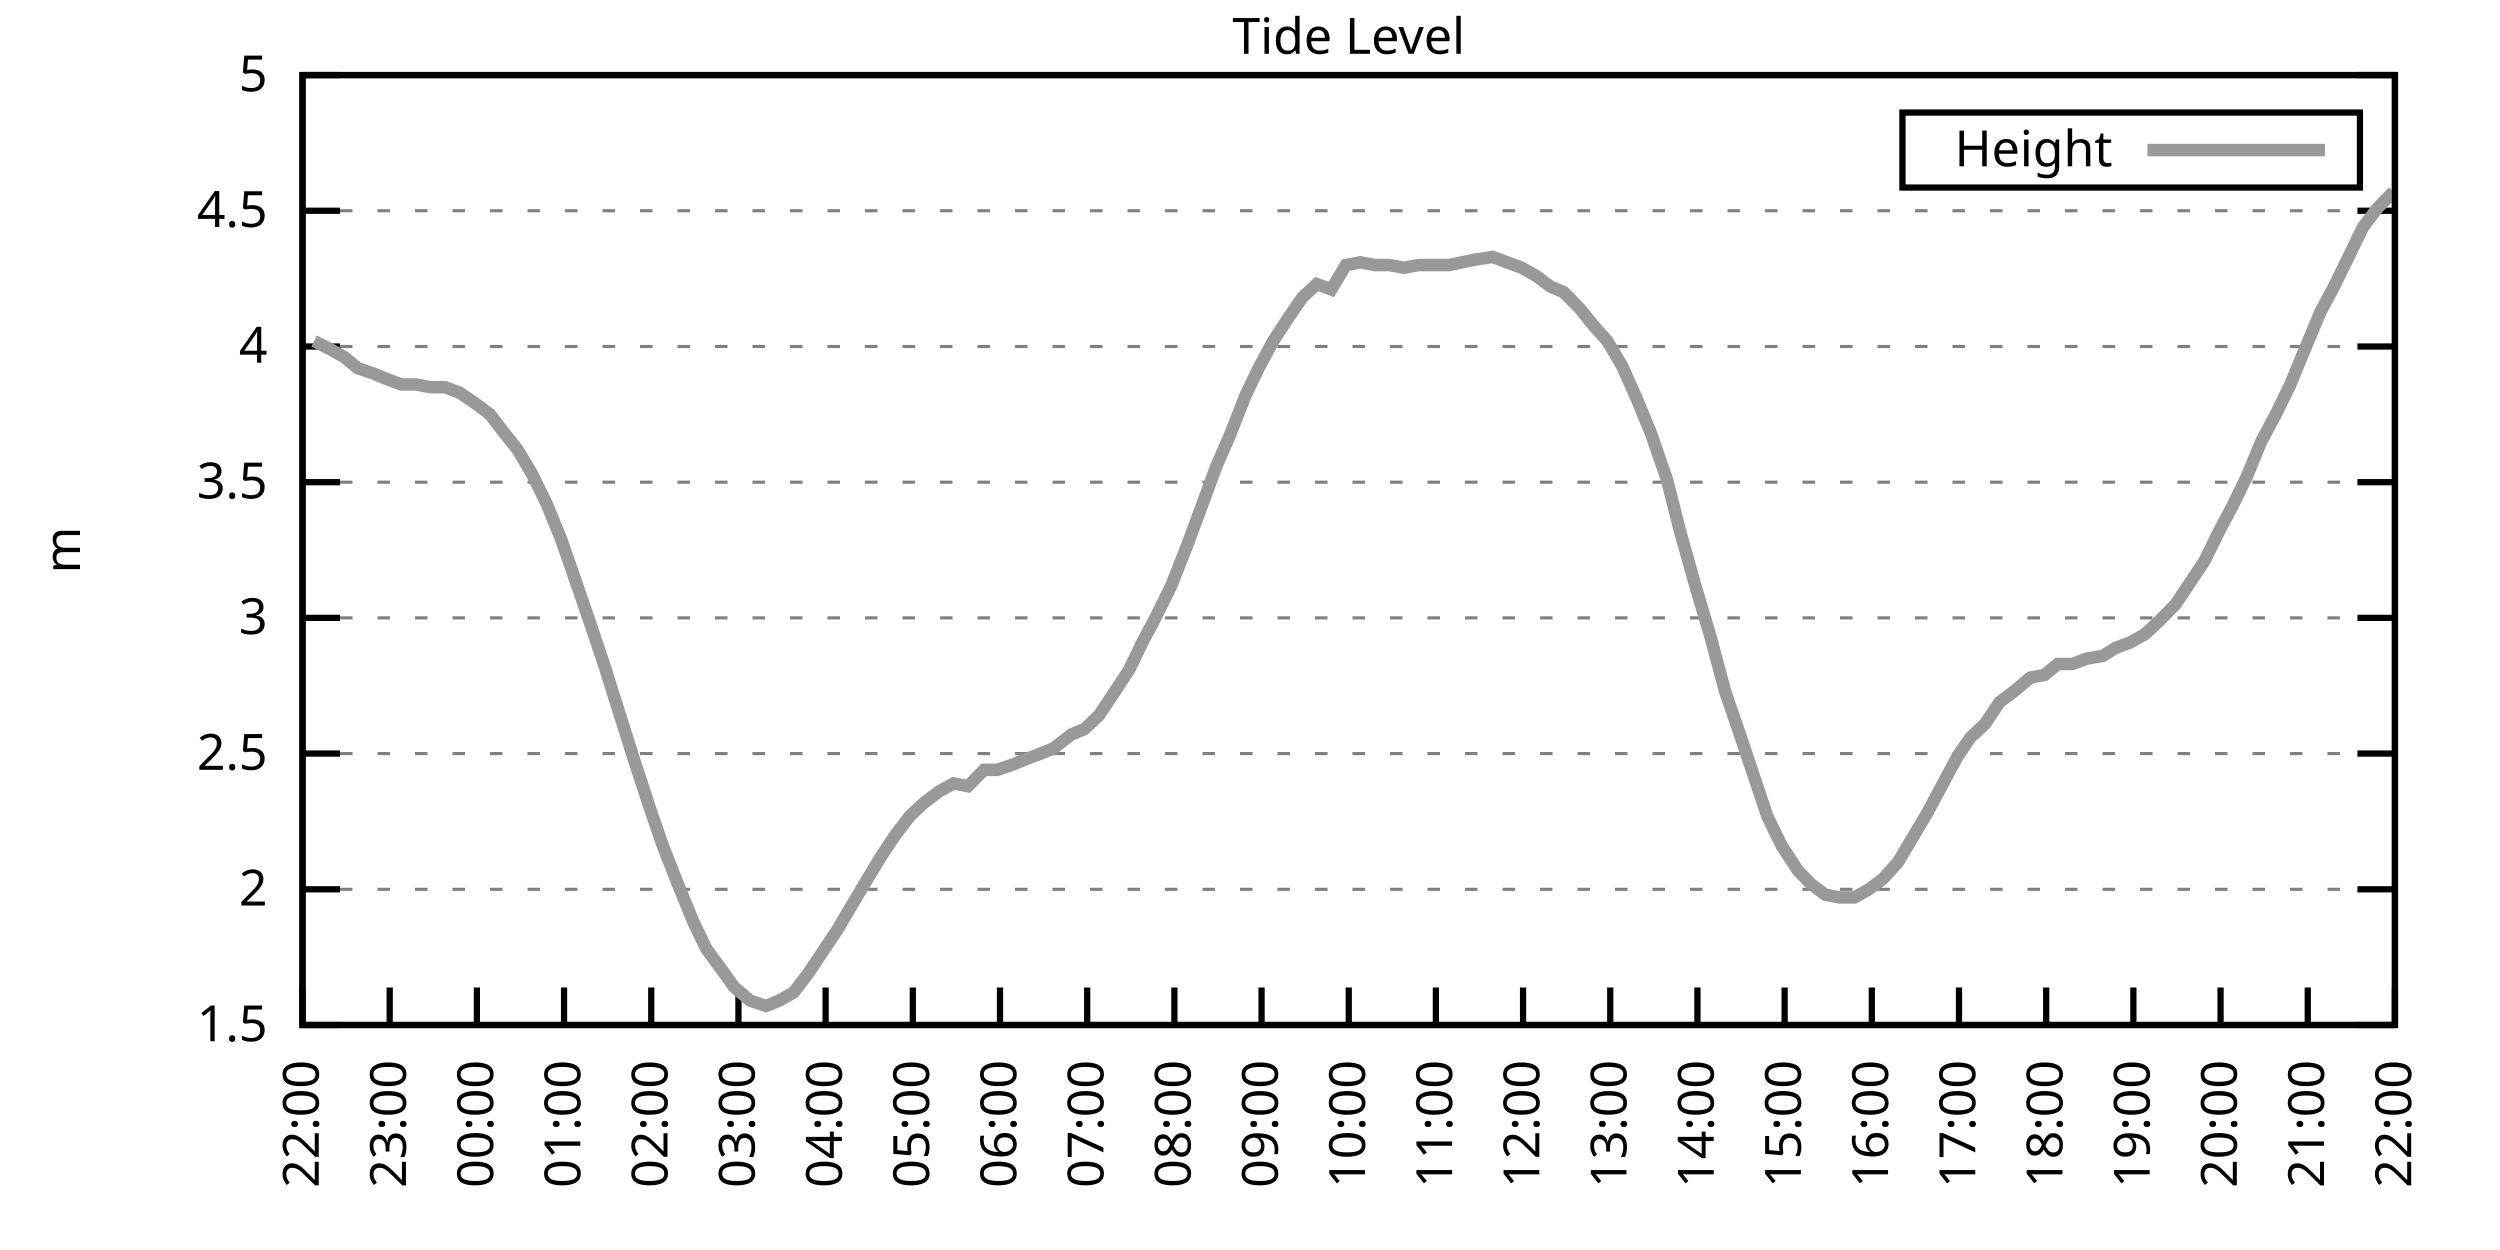
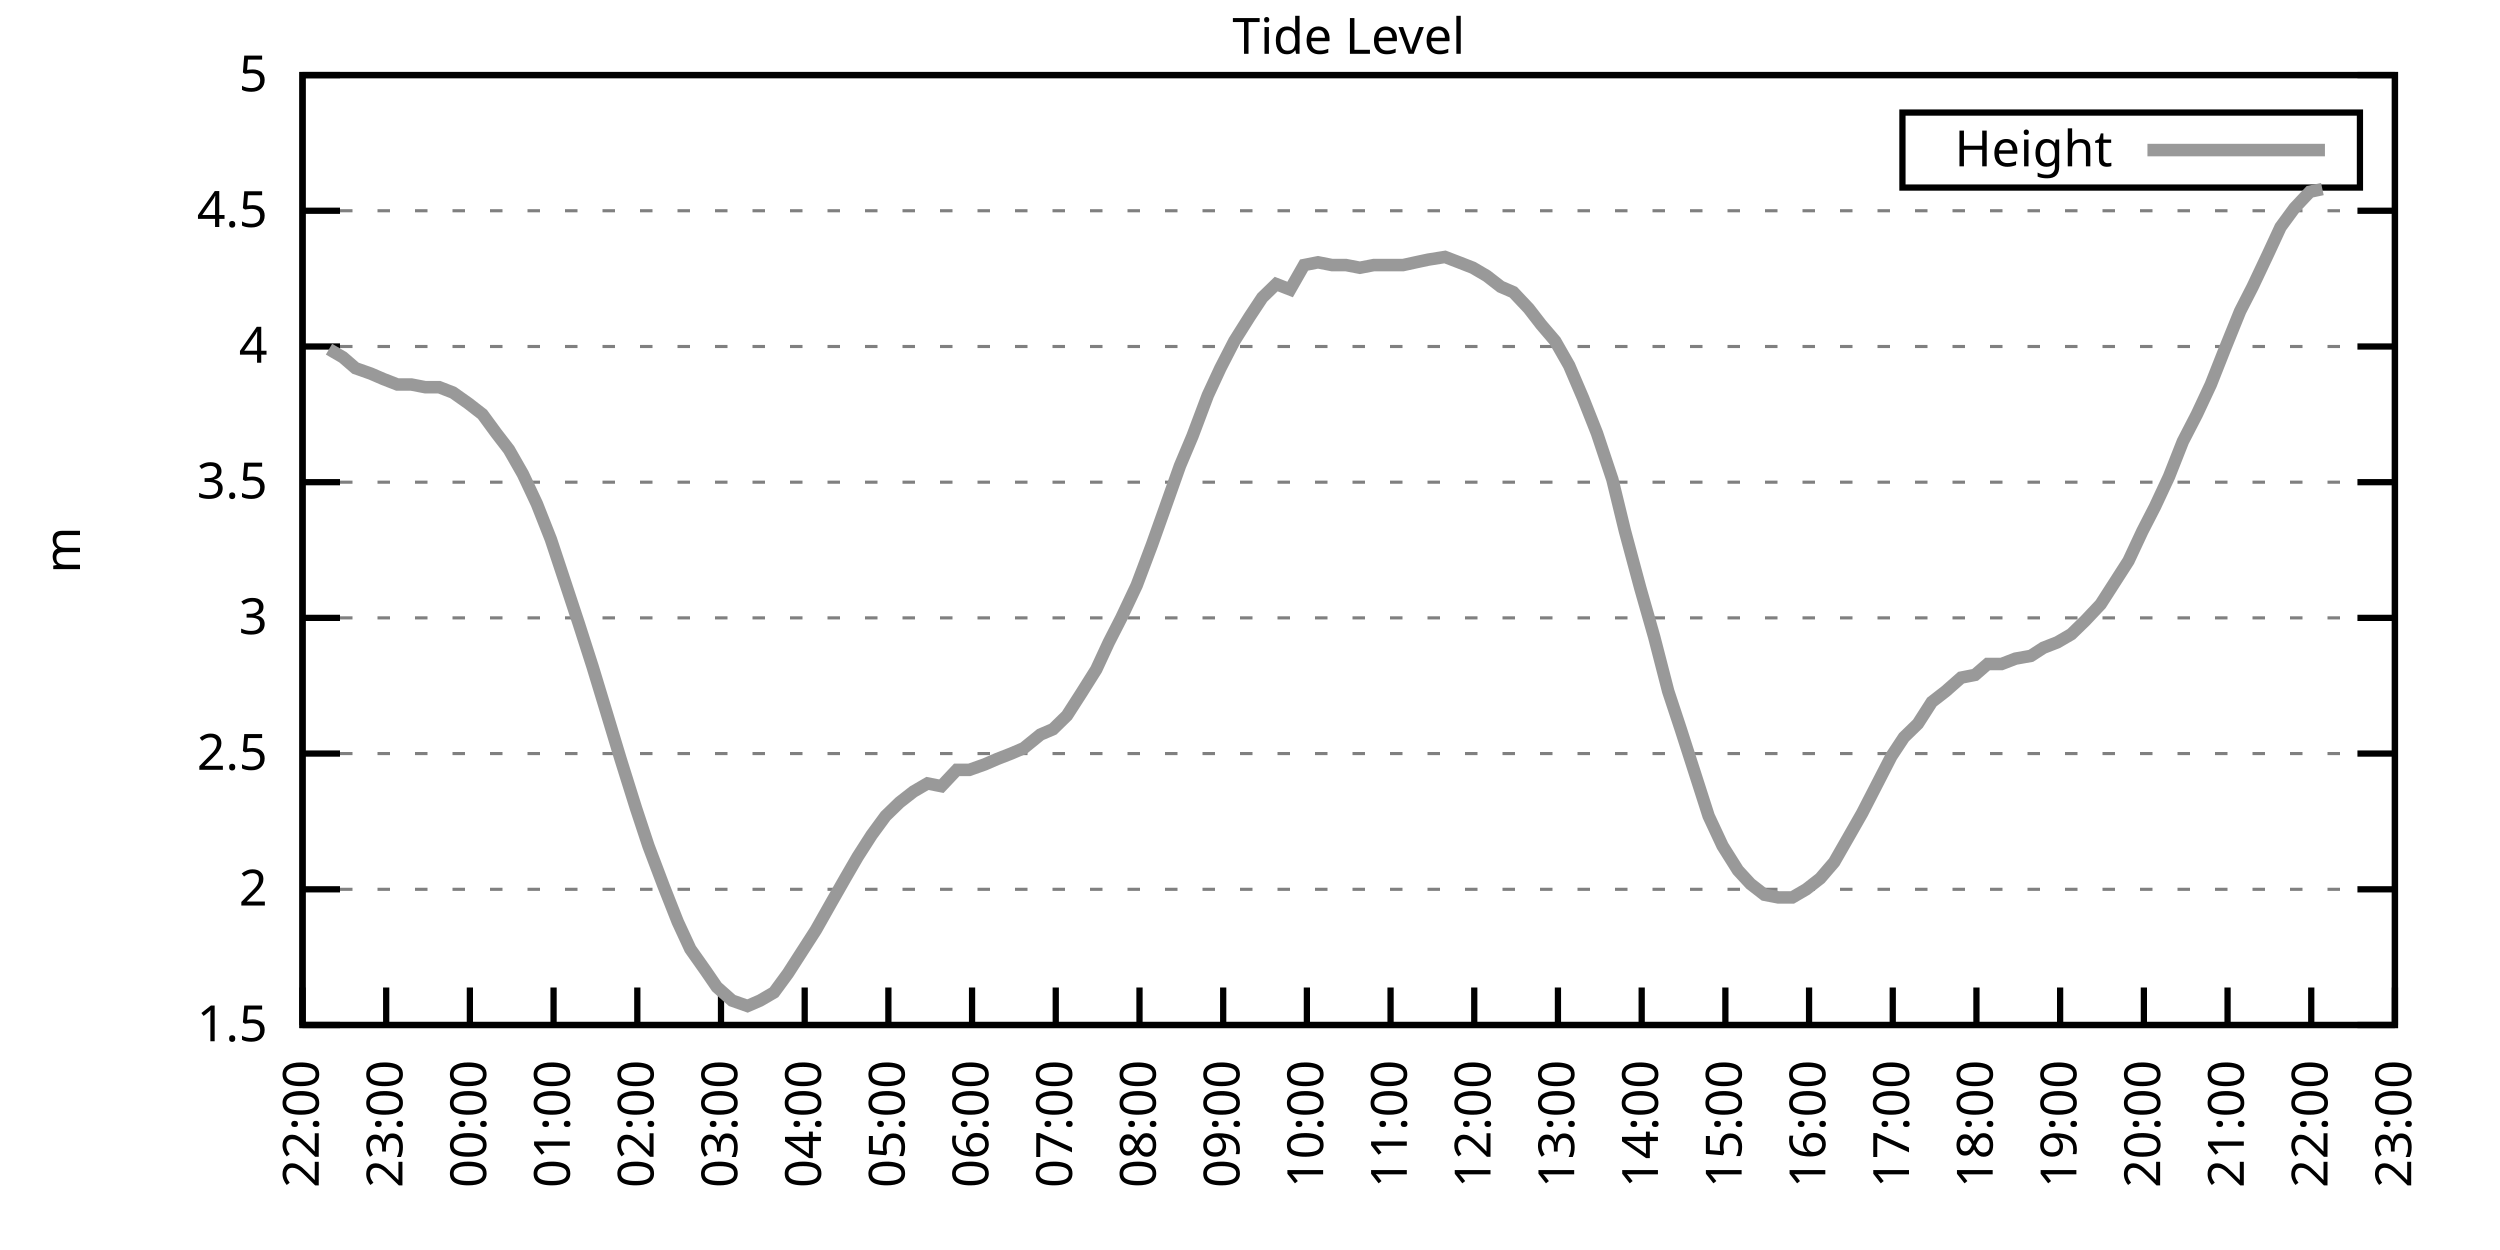
<svg xmlns="http://www.w3.org/2000/svg" xmlns:xlink="http://www.w3.org/1999/xlink" width="400" height="200" viewBox="0 0 400 200">
  <g id="gnuplot_canvas">
    <rect x="0" y="0" width="400" height="200" fill="none" />
    <defs>
      <circle id="gpDot" r="0.5" stroke-width="0.5" stroke="currentColor" />
      <path id="gpPt0" stroke-width="0.333" stroke="currentColor" d="M-1,0 h2 M0,-1 v2" />
      <path id="gpPt1" stroke-width="0.333" stroke="currentColor" d="M-1,-1 L1,1 M1,-1 L-1,1" />
      <path id="gpPt2" stroke-width="0.333" stroke="currentColor" d="M-1,0 L1,0 M0,-1 L0,1 M-1,-1 L1,1 M-1,1 L1,-1" />
      <rect id="gpPt3" stroke-width="0.333" stroke="currentColor" x="-1" y="-1" width="2" height="2" />
      <rect id="gpPt4" stroke-width="0.333" stroke="currentColor" fill="currentColor" x="-1" y="-1" width="2" height="2" />
      <circle id="gpPt5" stroke-width="0.333" stroke="currentColor" cx="0" cy="0" r="1" />
      <use xlink:href="#gpPt5" id="gpPt6" fill="currentColor" stroke="none" />
      <path id="gpPt7" stroke-width="0.333" stroke="currentColor" d="M0,-1.33 L-1.33,0.67 L1.33,0.67 z" />
      <use xlink:href="#gpPt7" id="gpPt8" fill="currentColor" stroke="none" />
      <use xlink:href="#gpPt7" id="gpPt9" stroke="currentColor" transform="rotate(180)" />
      <use xlink:href="#gpPt9" id="gpPt10" fill="currentColor" stroke="none" />
      <use xlink:href="#gpPt3" id="gpPt11" stroke="currentColor" transform="rotate(45)" />
      <use xlink:href="#gpPt11" id="gpPt12" fill="currentColor" stroke="none" />
      <path id="gpPt13" stroke-width="0.333" stroke="currentColor" d="M0,1.330 L1.265,0.411 L0.782,-1.067 L-0.782,-1.076 L-1.265,0.411 z" />
      <use xlink:href="#gpPt13" id="gpPt14" fill="currentColor" stroke="none" />
      <filter id="textbox" filterUnits="objectBoundingBox" x="0" y="0" height="1" width="1">
        <feFlood flood-color="white" flood-opacity="1" result="bgnd" />
        <feComposite in="SourceGraphic" in2="bgnd" operator="atop" />
      </filter>
      <filter id="greybox" filterUnits="objectBoundingBox" x="0" y="0" height="1" width="1">
        <feFlood flood-color="lightgrey" flood-opacity="1" result="grey" />
        <feComposite in="SourceGraphic" in2="grey" operator="atop" />
      </filter>
    </defs>
    <g fill="none" color="white" stroke="currentColor" stroke-width="1.00" stroke-linecap="butt" stroke-linejoin="miter">
</g>
    <g fill="none" color="black" stroke="currentColor" stroke-width="1.00" stroke-linecap="butt" stroke-linejoin="miter">
      <g stroke="none" shape-rendering="crispEdges">
        <polygon fill="rgb(255, 255, 255)" points="48.40,164.00 383.18,164.00 383.18,12.02 48.40,12.02 " />
      </g>
    </g>
    <g fill="none" color="black" stroke="currentColor" stroke-width="1.00" stroke-linecap="butt" stroke-linejoin="miter">
</g>
    <g fill="none" color="black" stroke="black" stroke-width="0.50" stroke-linecap="butt" stroke-linejoin="miter">
</g>
    <g fill="none" color="gray" stroke="currentColor" stroke-width="0.50" stroke-linecap="butt" stroke-linejoin="miter">
      <path stroke="gray" stroke-dasharray="2,4" class="gridline" d="M48.40,164.00 L383.19,164.00  " />
    </g>
    <g fill="none" color="gray" stroke="gray" stroke-width="1.00" stroke-linecap="butt" stroke-linejoin="miter">
</g>
    <g fill="none" color="black" stroke="currentColor" stroke-width="1.00" stroke-linecap="butt" stroke-linejoin="miter">
      <path stroke="black" d="M48.40,164.00 L54.40,164.00 M383.19,164.00 L377.19,164.00  " />
      <g transform="translate(42.80,166.60)" stroke="none" fill="black" font-family="Sans" font-size="8.00" text-anchor="end">
        <text>
          <tspan font-family="Sans"> 1.5</tspan>
        </text>
      </g>
    </g>
    <g fill="none" color="black" stroke="currentColor" stroke-width="1.00" stroke-linecap="butt" stroke-linejoin="miter">
</g>
    <g fill="none" color="black" stroke="black" stroke-width="0.50" stroke-linecap="butt" stroke-linejoin="miter">
</g>
    <g fill="none" color="gray" stroke="currentColor" stroke-width="0.50" stroke-linecap="butt" stroke-linejoin="miter">
      <path stroke="gray" stroke-dasharray="2,4" class="gridline" d="M48.40,142.29 L383.19,142.29  " />
    </g>
    <g fill="none" color="gray" stroke="gray" stroke-width="1.00" stroke-linecap="butt" stroke-linejoin="miter">
</g>
    <g fill="none" color="black" stroke="currentColor" stroke-width="1.00" stroke-linecap="butt" stroke-linejoin="miter">
      <path stroke="black" d="M48.40,142.29 L54.40,142.29 M383.19,142.29 L377.19,142.29  " />
      <g transform="translate(42.80,144.89)" stroke="none" fill="black" font-family="Sans" font-size="8.00" text-anchor="end">
        <text>
          <tspan font-family="Sans"> 2</tspan>
        </text>
      </g>
    </g>
    <g fill="none" color="black" stroke="currentColor" stroke-width="1.00" stroke-linecap="butt" stroke-linejoin="miter">
</g>
    <g fill="none" color="black" stroke="black" stroke-width="0.50" stroke-linecap="butt" stroke-linejoin="miter">
</g>
    <g fill="none" color="gray" stroke="currentColor" stroke-width="0.50" stroke-linecap="butt" stroke-linejoin="miter">
      <path stroke="gray" stroke-dasharray="2,4" class="gridline" d="M48.40,120.57 L383.19,120.57  " />
    </g>
    <g fill="none" color="gray" stroke="gray" stroke-width="1.00" stroke-linecap="butt" stroke-linejoin="miter">
</g>
    <g fill="none" color="black" stroke="currentColor" stroke-width="1.00" stroke-linecap="butt" stroke-linejoin="miter">
      <path stroke="black" d="M48.40,120.57 L54.40,120.57 M383.19,120.57 L377.19,120.57  " />
      <g transform="translate(42.80,123.17)" stroke="none" fill="black" font-family="Sans" font-size="8.00" text-anchor="end">
        <text>
          <tspan font-family="Sans"> 2.5</tspan>
        </text>
      </g>
    </g>
    <g fill="none" color="black" stroke="currentColor" stroke-width="1.00" stroke-linecap="butt" stroke-linejoin="miter">
</g>
    <g fill="none" color="black" stroke="black" stroke-width="0.50" stroke-linecap="butt" stroke-linejoin="miter">
</g>
    <g fill="none" color="gray" stroke="currentColor" stroke-width="0.50" stroke-linecap="butt" stroke-linejoin="miter">
      <path stroke="gray" stroke-dasharray="2,4" class="gridline" d="M48.40,98.86 L383.19,98.86  " />
    </g>
    <g fill="none" color="gray" stroke="gray" stroke-width="1.00" stroke-linecap="butt" stroke-linejoin="miter">
</g>
    <g fill="none" color="black" stroke="currentColor" stroke-width="1.00" stroke-linecap="butt" stroke-linejoin="miter">
      <path stroke="black" d="M48.40,98.86 L54.40,98.86 M383.19,98.86 L377.19,98.86  " />
      <g transform="translate(42.80,101.46)" stroke="none" fill="black" font-family="Sans" font-size="8.00" text-anchor="end">
        <text>
          <tspan font-family="Sans"> 3</tspan>
        </text>
      </g>
    </g>
    <g fill="none" color="black" stroke="currentColor" stroke-width="1.00" stroke-linecap="butt" stroke-linejoin="miter">
</g>
    <g fill="none" color="black" stroke="black" stroke-width="0.50" stroke-linecap="butt" stroke-linejoin="miter">
</g>
    <g fill="none" color="gray" stroke="currentColor" stroke-width="0.50" stroke-linecap="butt" stroke-linejoin="miter">
      <path stroke="gray" stroke-dasharray="2,4" class="gridline" d="M48.40,77.15 L383.19,77.15  " />
    </g>
    <g fill="none" color="gray" stroke="gray" stroke-width="1.00" stroke-linecap="butt" stroke-linejoin="miter">
</g>
    <g fill="none" color="black" stroke="currentColor" stroke-width="1.00" stroke-linecap="butt" stroke-linejoin="miter">
      <path stroke="black" d="M48.40,77.15 L54.40,77.15 M383.19,77.15 L377.19,77.15  " />
      <g transform="translate(42.80,79.75)" stroke="none" fill="black" font-family="Sans" font-size="8.00" text-anchor="end">
        <text>
          <tspan font-family="Sans"> 3.5</tspan>
        </text>
      </g>
    </g>
    <g fill="none" color="black" stroke="currentColor" stroke-width="1.00" stroke-linecap="butt" stroke-linejoin="miter">
</g>
    <g fill="none" color="black" stroke="black" stroke-width="0.50" stroke-linecap="butt" stroke-linejoin="miter">
</g>
    <g fill="none" color="gray" stroke="currentColor" stroke-width="0.50" stroke-linecap="butt" stroke-linejoin="miter">
      <path stroke="gray" stroke-dasharray="2,4" class="gridline" d="M48.40,55.44 L383.19,55.44  " />
    </g>
    <g fill="none" color="gray" stroke="gray" stroke-width="1.00" stroke-linecap="butt" stroke-linejoin="miter">
</g>
    <g fill="none" color="black" stroke="currentColor" stroke-width="1.00" stroke-linecap="butt" stroke-linejoin="miter">
      <path stroke="black" d="M48.40,55.44 L54.40,55.44 M383.19,55.44 L377.19,55.44  " />
      <g transform="translate(42.80,58.04)" stroke="none" fill="black" font-family="Sans" font-size="8.00" text-anchor="end">
        <text>
          <tspan font-family="Sans"> 4</tspan>
        </text>
      </g>
    </g>
    <g fill="none" color="black" stroke="currentColor" stroke-width="1.00" stroke-linecap="butt" stroke-linejoin="miter">
</g>
    <g fill="none" color="black" stroke="black" stroke-width="0.50" stroke-linecap="butt" stroke-linejoin="miter">
</g>
    <g fill="none" color="gray" stroke="currentColor" stroke-width="0.50" stroke-linecap="butt" stroke-linejoin="miter">
      <path stroke="gray" stroke-dasharray="2,4" class="gridline" d="M48.40,33.72 L383.19,33.72  " />
    </g>
    <g fill="none" color="gray" stroke="gray" stroke-width="1.00" stroke-linecap="butt" stroke-linejoin="miter">
</g>
    <g fill="none" color="black" stroke="currentColor" stroke-width="1.00" stroke-linecap="butt" stroke-linejoin="miter">
      <path stroke="black" d="M48.40,33.72 L54.40,33.72 M383.19,33.72 L377.19,33.72  " />
      <g transform="translate(42.80,36.32)" stroke="none" fill="black" font-family="Sans" font-size="8.00" text-anchor="end">
        <text>
          <tspan font-family="Sans"> 4.5</tspan>
        </text>
      </g>
    </g>
    <g fill="none" color="black" stroke="currentColor" stroke-width="1.00" stroke-linecap="butt" stroke-linejoin="miter">
</g>
    <g fill="none" color="black" stroke="black" stroke-width="0.50" stroke-linecap="butt" stroke-linejoin="miter">
</g>
    <g fill="none" color="gray" stroke="currentColor" stroke-width="0.50" stroke-linecap="butt" stroke-linejoin="miter">
      <path stroke="gray" stroke-dasharray="2,4" class="gridline" d="M48.40,12.01 L383.19,12.01  " />
    </g>
    <g fill="none" color="gray" stroke="gray" stroke-width="1.00" stroke-linecap="butt" stroke-linejoin="miter">
</g>
    <g fill="none" color="black" stroke="currentColor" stroke-width="1.00" stroke-linecap="butt" stroke-linejoin="miter">
      <path stroke="black" d="M48.40,12.01 L54.40,12.01 M383.19,12.01 L377.19,12.01  " />
      <g transform="translate(42.80,14.61)" stroke="none" fill="black" font-family="Sans" font-size="8.00" text-anchor="end">
        <text>
          <tspan font-family="Sans"> 5</tspan>
        </text>
      </g>
    </g>
    <g fill="none" color="black" stroke="currentColor" stroke-width="1.00" stroke-linecap="butt" stroke-linejoin="miter">
      <path stroke="black" d="M48.40,164.00 L48.40,158.00  " />
      <g transform="translate(51.00,169.60) rotate(270.00)" stroke="none" fill="black" font-family="Sans" font-size="8.00" text-anchor="end">
        <text>
          <tspan font-family="Sans">22:00</tspan>
        </text>
      </g>
    </g>
    <g fill="none" color="black" stroke="currentColor" stroke-width="1.00" stroke-linecap="butt" stroke-linejoin="miter">
-       <path stroke="black" d="M62.35,164.00 L62.35,158.00  " />
-       <g transform="translate(64.95,169.60) rotate(270.00)" stroke="none" fill="black" font-family="Sans" font-size="8.00" text-anchor="end">
+       <path stroke="black" d="M61.79,164.00 L61.79,158.00  " />
+       <g transform="translate(64.39,169.60) rotate(270.00)" stroke="none" fill="black" font-family="Sans" font-size="8.00" text-anchor="end">
        <text>
          <tspan font-family="Sans">23:00</tspan>
        </text>
      </g>
    </g>
    <g fill="none" color="black" stroke="currentColor" stroke-width="1.00" stroke-linecap="butt" stroke-linejoin="miter">
-       <path stroke="black" d="M76.30,164.00 L76.30,158.00  " />
-       <g transform="translate(78.90,169.60) rotate(270.00)" stroke="none" fill="black" font-family="Sans" font-size="8.00" text-anchor="end">
+       <path stroke="black" d="M75.18,164.00 L75.18,158.00  " />
+       <g transform="translate(77.78,169.60) rotate(270.00)" stroke="none" fill="black" font-family="Sans" font-size="8.00" text-anchor="end">
        <text>
          <tspan font-family="Sans">00:00</tspan>
        </text>
      </g>
    </g>
    <g fill="none" color="black" stroke="currentColor" stroke-width="1.00" stroke-linecap="butt" stroke-linejoin="miter">
-       <path stroke="black" d="M90.25,164.00 L90.25,158.00  " />
-       <g transform="translate(92.85,169.60) rotate(270.00)" stroke="none" fill="black" font-family="Sans" font-size="8.00" text-anchor="end">
+       <path stroke="black" d="M88.57,164.00 L88.57,158.00  " />
+       <g transform="translate(91.17,169.60) rotate(270.00)" stroke="none" fill="black" font-family="Sans" font-size="8.00" text-anchor="end">
        <text>
          <tspan font-family="Sans">01:00</tspan>
        </text>
      </g>
    </g>
    <g fill="none" color="black" stroke="currentColor" stroke-width="1.00" stroke-linecap="butt" stroke-linejoin="miter">
-       <path stroke="black" d="M104.20,164.00 L104.20,158.00  " />
-       <g transform="translate(106.80,169.60) rotate(270.00)" stroke="none" fill="black" font-family="Sans" font-size="8.00" text-anchor="end">
+       <path stroke="black" d="M101.97,164.00 L101.97,158.00  " />
+       <g transform="translate(104.57,169.60) rotate(270.00)" stroke="none" fill="black" font-family="Sans" font-size="8.00" text-anchor="end">
        <text>
          <tspan font-family="Sans">02:00</tspan>
        </text>
      </g>
    </g>
    <g fill="none" color="black" stroke="currentColor" stroke-width="1.00" stroke-linecap="butt" stroke-linejoin="miter">
-       <path stroke="black" d="M118.15,164.00 L118.15,158.00  " />
-       <g transform="translate(120.75,169.60) rotate(270.00)" stroke="none" fill="black" font-family="Sans" font-size="8.00" text-anchor="end">
+       <path stroke="black" d="M115.36,164.00 L115.36,158.00  " />
+       <g transform="translate(117.96,169.60) rotate(270.00)" stroke="none" fill="black" font-family="Sans" font-size="8.00" text-anchor="end">
        <text>
          <tspan font-family="Sans">03:00</tspan>
        </text>
      </g>
    </g>
    <g fill="none" color="black" stroke="currentColor" stroke-width="1.00" stroke-linecap="butt" stroke-linejoin="miter">
-       <path stroke="black" d="M132.10,164.00 L132.10,158.00  " />
-       <g transform="translate(134.70,169.60) rotate(270.00)" stroke="none" fill="black" font-family="Sans" font-size="8.00" text-anchor="end">
+       <path stroke="black" d="M128.75,164.00 L128.75,158.00  " />
+       <g transform="translate(131.35,169.60) rotate(270.00)" stroke="none" fill="black" font-family="Sans" font-size="8.00" text-anchor="end">
        <text>
          <tspan font-family="Sans">04:00</tspan>
        </text>
      </g>
    </g>
    <g fill="none" color="black" stroke="currentColor" stroke-width="1.00" stroke-linecap="butt" stroke-linejoin="miter">
-       <path stroke="black" d="M146.05,164.00 L146.05,158.00  " />
-       <g transform="translate(148.65,169.60) rotate(270.00)" stroke="none" fill="black" font-family="Sans" font-size="8.00" text-anchor="end">
+       <path stroke="black" d="M142.14,164.00 L142.14,158.00  " />
+       <g transform="translate(144.74,169.60) rotate(270.00)" stroke="none" fill="black" font-family="Sans" font-size="8.00" text-anchor="end">
        <text>
          <tspan font-family="Sans">05:00</tspan>
        </text>
      </g>
    </g>
    <g fill="none" color="black" stroke="currentColor" stroke-width="1.00" stroke-linecap="butt" stroke-linejoin="miter">
-       <path stroke="black" d="M160.00,164.00 L160.00,158.00  " />
-       <g transform="translate(162.60,169.60) rotate(270.00)" stroke="none" fill="black" font-family="Sans" font-size="8.00" text-anchor="end">
+       <path stroke="black" d="M155.53,164.00 L155.53,158.00  " />
+       <g transform="translate(158.13,169.60) rotate(270.00)" stroke="none" fill="black" font-family="Sans" font-size="8.00" text-anchor="end">
        <text>
          <tspan font-family="Sans">06:00</tspan>
        </text>
      </g>
    </g>
    <g fill="none" color="black" stroke="currentColor" stroke-width="1.00" stroke-linecap="butt" stroke-linejoin="miter">
-       <path stroke="black" d="M173.95,164.00 L173.95,158.00  " />
-       <g transform="translate(176.55,169.60) rotate(270.00)" stroke="none" fill="black" font-family="Sans" font-size="8.00" text-anchor="end">
+       <path stroke="black" d="M168.92,164.00 L168.92,158.00  " />
+       <g transform="translate(171.52,169.60) rotate(270.00)" stroke="none" fill="black" font-family="Sans" font-size="8.00" text-anchor="end">
        <text>
          <tspan font-family="Sans">07:00</tspan>
        </text>
      </g>
    </g>
    <g fill="none" color="black" stroke="currentColor" stroke-width="1.00" stroke-linecap="butt" stroke-linejoin="miter">
-       <path stroke="black" d="M187.90,164.00 L187.90,158.00  " />
-       <g transform="translate(190.50,169.60) rotate(270.00)" stroke="none" fill="black" font-family="Sans" font-size="8.00" text-anchor="end">
+       <path stroke="black" d="M182.32,164.00 L182.32,158.00  " />
+       <g transform="translate(184.92,169.60) rotate(270.00)" stroke="none" fill="black" font-family="Sans" font-size="8.00" text-anchor="end">
        <text>
          <tspan font-family="Sans">08:00</tspan>
        </text>
      </g>
    </g>
    <g fill="none" color="black" stroke="currentColor" stroke-width="1.00" stroke-linecap="butt" stroke-linejoin="miter">
-       <path stroke="black" d="M201.85,164.00 L201.85,158.00  " />
-       <g transform="translate(204.45,169.60) rotate(270.00)" stroke="none" fill="black" font-family="Sans" font-size="8.00" text-anchor="end">
+       <path stroke="black" d="M195.71,164.00 L195.71,158.00  " />
+       <g transform="translate(198.31,169.60) rotate(270.00)" stroke="none" fill="black" font-family="Sans" font-size="8.00" text-anchor="end">
        <text>
          <tspan font-family="Sans">09:00</tspan>
        </text>
      </g>
    </g>
    <g fill="none" color="black" stroke="currentColor" stroke-width="1.00" stroke-linecap="butt" stroke-linejoin="miter">
-       <path stroke="black" d="M215.80,164.00 L215.80,158.00  " />
-       <g transform="translate(218.40,169.60) rotate(270.00)" stroke="none" fill="black" font-family="Sans" font-size="8.00" text-anchor="end">
+       <path stroke="black" d="M209.10,164.00 L209.10,158.00  " />
+       <g transform="translate(211.70,169.60) rotate(270.00)" stroke="none" fill="black" font-family="Sans" font-size="8.00" text-anchor="end">
        <text>
          <tspan font-family="Sans">10:00</tspan>
        </text>
      </g>
    </g>
    <g fill="none" color="black" stroke="currentColor" stroke-width="1.00" stroke-linecap="butt" stroke-linejoin="miter">
-       <path stroke="black" d="M229.74,164.00 L229.74,158.00  " />
-       <g transform="translate(232.34,169.60) rotate(270.00)" stroke="none" fill="black" font-family="Sans" font-size="8.00" text-anchor="end">
+       <path stroke="black" d="M222.49,164.00 L222.49,158.00  " />
+       <g transform="translate(225.09,169.60) rotate(270.00)" stroke="none" fill="black" font-family="Sans" font-size="8.00" text-anchor="end">
        <text>
          <tspan font-family="Sans">11:00</tspan>
        </text>
      </g>
    </g>
    <g fill="none" color="black" stroke="currentColor" stroke-width="1.00" stroke-linecap="butt" stroke-linejoin="miter">
-       <path stroke="black" d="M243.69,164.00 L243.69,158.00  " />
-       <g transform="translate(246.29,169.60) rotate(270.00)" stroke="none" fill="black" font-family="Sans" font-size="8.00" text-anchor="end">
+       <path stroke="black" d="M235.88,164.00 L235.88,158.00  " />
+       <g transform="translate(238.48,169.60) rotate(270.00)" stroke="none" fill="black" font-family="Sans" font-size="8.00" text-anchor="end">
        <text>
          <tspan font-family="Sans">12:00</tspan>
        </text>
      </g>
    </g>
    <g fill="none" color="black" stroke="currentColor" stroke-width="1.00" stroke-linecap="butt" stroke-linejoin="miter">
-       <path stroke="black" d="M257.64,164.00 L257.64,158.00  " />
-       <g transform="translate(260.24,169.60) rotate(270.00)" stroke="none" fill="black" font-family="Sans" font-size="8.00" text-anchor="end">
+       <path stroke="black" d="M249.27,164.00 L249.27,158.00  " />
+       <g transform="translate(251.87,169.60) rotate(270.00)" stroke="none" fill="black" font-family="Sans" font-size="8.00" text-anchor="end">
        <text>
          <tspan font-family="Sans">13:00</tspan>
        </text>
      </g>
    </g>
    <g fill="none" color="black" stroke="currentColor" stroke-width="1.00" stroke-linecap="butt" stroke-linejoin="miter">
-       <path stroke="black" d="M271.59,164.00 L271.59,158.00  " />
-       <g transform="translate(274.19,169.60) rotate(270.00)" stroke="none" fill="black" font-family="Sans" font-size="8.00" text-anchor="end">
+       <path stroke="black" d="M262.67,164.00 L262.67,158.00  " />
+       <g transform="translate(265.27,169.60) rotate(270.00)" stroke="none" fill="black" font-family="Sans" font-size="8.00" text-anchor="end">
        <text>
          <tspan font-family="Sans">14:00</tspan>
        </text>
      </g>
    </g>
    <g fill="none" color="black" stroke="currentColor" stroke-width="1.00" stroke-linecap="butt" stroke-linejoin="miter">
-       <path stroke="black" d="M285.54,164.00 L285.54,158.00  " />
-       <g transform="translate(288.14,169.60) rotate(270.00)" stroke="none" fill="black" font-family="Sans" font-size="8.00" text-anchor="end">
+       <path stroke="black" d="M276.06,164.00 L276.06,158.00  " />
+       <g transform="translate(278.66,169.60) rotate(270.00)" stroke="none" fill="black" font-family="Sans" font-size="8.00" text-anchor="end">
        <text>
          <tspan font-family="Sans">15:00</tspan>
        </text>
      </g>
    </g>
    <g fill="none" color="black" stroke="currentColor" stroke-width="1.00" stroke-linecap="butt" stroke-linejoin="miter">
-       <path stroke="black" d="M299.49,164.00 L299.49,158.00  " />
-       <g transform="translate(302.09,169.60) rotate(270.00)" stroke="none" fill="black" font-family="Sans" font-size="8.00" text-anchor="end">
+       <path stroke="black" d="M289.45,164.00 L289.45,158.00  " />
+       <g transform="translate(292.05,169.60) rotate(270.00)" stroke="none" fill="black" font-family="Sans" font-size="8.00" text-anchor="end">
        <text>
          <tspan font-family="Sans">16:00</tspan>
        </text>
      </g>
    </g>
    <g fill="none" color="black" stroke="currentColor" stroke-width="1.00" stroke-linecap="butt" stroke-linejoin="miter">
-       <path stroke="black" d="M313.44,164.00 L313.44,158.00  " />
-       <g transform="translate(316.04,169.60) rotate(270.00)" stroke="none" fill="black" font-family="Sans" font-size="8.00" text-anchor="end">
+       <path stroke="black" d="M302.84,164.00 L302.84,158.00  " />
+       <g transform="translate(305.44,169.60) rotate(270.00)" stroke="none" fill="black" font-family="Sans" font-size="8.00" text-anchor="end">
        <text>
          <tspan font-family="Sans">17:00</tspan>
        </text>
      </g>
    </g>
    <g fill="none" color="black" stroke="currentColor" stroke-width="1.00" stroke-linecap="butt" stroke-linejoin="miter">
-       <path stroke="black" d="M327.39,164.00 L327.39,158.00  " />
-       <g transform="translate(329.99,169.60) rotate(270.00)" stroke="none" fill="black" font-family="Sans" font-size="8.00" text-anchor="end">
+       <path stroke="black" d="M316.23,164.00 L316.23,158.00  " />
+       <g transform="translate(318.83,169.60) rotate(270.00)" stroke="none" fill="black" font-family="Sans" font-size="8.00" text-anchor="end">
        <text>
          <tspan font-family="Sans">18:00</tspan>
        </text>
      </g>
    </g>
    <g fill="none" color="black" stroke="currentColor" stroke-width="1.00" stroke-linecap="butt" stroke-linejoin="miter">
-       <path stroke="black" d="M341.34,164.00 L341.34,158.00  " />
-       <g transform="translate(343.94,169.60) rotate(270.00)" stroke="none" fill="black" font-family="Sans" font-size="8.00" text-anchor="end">
+       <path stroke="black" d="M329.62,164.00 L329.62,158.00  " />
+       <g transform="translate(332.22,169.60) rotate(270.00)" stroke="none" fill="black" font-family="Sans" font-size="8.00" text-anchor="end">
        <text>
          <tspan font-family="Sans">19:00</tspan>
        </text>
      </g>
    </g>
    <g fill="none" color="black" stroke="currentColor" stroke-width="1.00" stroke-linecap="butt" stroke-linejoin="miter">
-       <path stroke="black" d="M355.29,164.00 L355.29,158.00  " />
-       <g transform="translate(357.89,169.60) rotate(270.00)" stroke="none" fill="black" font-family="Sans" font-size="8.00" text-anchor="end">
+       <path stroke="black" d="M343.02,164.00 L343.02,158.00  " />
+       <g transform="translate(345.62,169.60) rotate(270.00)" stroke="none" fill="black" font-family="Sans" font-size="8.00" text-anchor="end">
        <text>
          <tspan font-family="Sans">20:00</tspan>
        </text>
      </g>
    </g>
    <g fill="none" color="black" stroke="currentColor" stroke-width="1.00" stroke-linecap="butt" stroke-linejoin="miter">
-       <path stroke="black" d="M369.24,164.00 L369.24,158.00  " />
-       <g transform="translate(371.84,169.60) rotate(270.00)" stroke="none" fill="black" font-family="Sans" font-size="8.00" text-anchor="end">
+       <path stroke="black" d="M356.41,164.00 L356.41,158.00  " />
+       <g transform="translate(359.01,169.60) rotate(270.00)" stroke="none" fill="black" font-family="Sans" font-size="8.00" text-anchor="end">
        <text>
          <tspan font-family="Sans">21:00</tspan>
+         </text>
+       </g>
+     </g>
+     <g fill="none" color="black" stroke="currentColor" stroke-width="1.00" stroke-linecap="butt" stroke-linejoin="miter">
+       <path stroke="black" d="M369.80,164.00 L369.80,158.00  " />
+       <g transform="translate(372.40,169.60) rotate(270.00)" stroke="none" fill="black" font-family="Sans" font-size="8.00" text-anchor="end">
+         <text>
+           <tspan font-family="Sans">22:00</tspan>
        </text>
      </g>
    </g>
    <g fill="none" color="black" stroke="currentColor" stroke-width="1.00" stroke-linecap="butt" stroke-linejoin="miter">
      <path stroke="black" d="M383.19,164.00 L383.19,158.00  " />
      <g transform="translate(385.79,169.60) rotate(270.00)" stroke="none" fill="black" font-family="Sans" font-size="8.00" text-anchor="end">
        <text>
-           <tspan font-family="Sans">22:00</tspan>
+           <tspan font-family="Sans">23:00</tspan>
        </text>
      </g>
    </g>
    <g fill="none" color="black" stroke="currentColor" stroke-width="1.00" stroke-linecap="butt" stroke-linejoin="miter">
</g>
    <g fill="none" color="black" stroke="currentColor" stroke-width="1.00" stroke-linecap="butt" stroke-linejoin="miter">
      <path stroke="black" d="M48.40,12.01 L48.40,164.00 L383.19,164.00 L383.19,12.01 L48.40,12.01 Z  " />
    </g>
    <g fill="none" color="black" stroke="currentColor" stroke-width="1.00" stroke-linecap="butt" stroke-linejoin="miter">
</g>
    <g fill="none" color="black" stroke="currentColor" stroke-width="1.00" stroke-linecap="butt" stroke-linejoin="miter">
      <path stroke="black" d="M304.39,30.01 L304.39,18.01 L377.59,18.01 L377.59,30.01 L304.39,30.01 Z  " />
    </g>
    <g id="Tide_level_plot_1">
      <g fill="none" color="white" stroke="black" stroke-width="2.00" stroke-linecap="butt" stroke-linejoin="miter">
</g>
      <g fill="none" color="black" stroke="currentColor" stroke-width="2.00" stroke-linecap="butt" stroke-linejoin="miter">
        <g transform="translate(337.99,26.61)" stroke="none" fill="black" font-family="Sans" font-size="8.00" text-anchor="end">
          <text>
            <tspan font-family="Sans">Height</tspan>
          </text>
        </g>
      </g>
      <g fill="none" color="black" stroke="currentColor" stroke-width="2.00" stroke-linecap="butt" stroke-linejoin="miter">
-         <path stroke="rgb(153, 153, 153)" d="M343.59,24.01 L371.99,24.01 M50.26,54.57 L52.82,55.87 L55.14,57.17 L57.23,58.91 L59.79,59.78 L61.88,60.65   L64.21,61.52 L66.53,61.52 L68.86,61.95 L71.18,61.95 L73.51,62.82 L76.07,64.56 L78.39,66.29 L80.72,69.33   L82.81,71.94 L85.13,75.85 L87.46,80.62 L89.78,86.27 L92.34,93.65 L94.43,99.73 L96.76,106.68 L99.08,114.06   L101.41,121.44 L103.97,129.26 L106.06,135.34 L108.62,141.85 L110.94,147.50 L113.03,151.84 L115.59,155.31 L117.45,157.92   L120.01,160.09 L122.57,160.96 L124.66,160.09 L126.98,158.79 L129.31,155.75 L131.63,152.28 L133.96,148.80 L136.51,144.46   L138.84,140.55 L140.93,137.08 L143.26,133.60 L145.58,130.56 L147.91,128.39 L150.23,126.65 L152.56,125.35 L154.88,125.79   L157.44,123.18 L159.53,123.18 L162.09,122.31 L164.18,121.44 L166.51,120.57 L168.60,119.71 L171.39,117.53 L173.48,116.67   L175.81,114.49 L178.13,111.02 L180.69,107.11 L182.78,102.77 L184.87,98.86 L187.43,93.65 L189.99,87.14 L192.08,81.49   L194.64,74.54 L196.73,69.77 L199.29,63.25 L201.38,58.91 L203.71,54.57 L206.26,50.66 L208.36,47.62 L210.68,45.45   L213.01,46.32 L215.33,42.41 L217.65,41.97 L219.98,42.41 L222.30,42.41 L224.63,42.84 L226.95,42.41 L229.51,42.41   L231.84,42.41 L233.93,41.97 L236.02,41.54 L238.81,41.11 L241.14,41.97 L243.46,42.84 L245.79,44.15 L248.11,45.88   L250.20,46.75 L252.76,49.36 L254.85,51.96 L257.18,54.57 L259.50,58.48 L261.83,63.69 L264.15,69.33 L266.71,76.71   L268.80,84.97 L271.36,94.08 L273.69,101.90 L276.01,110.59 L278.10,116.67 L280.43,123.61 L282.75,130.56 L285.08,135.34   L287.64,139.25 L289.73,141.42 L292.05,143.16 L294.38,143.59 L296.70,143.59 L299.03,142.29 L301.35,140.55 L303.68,137.94   L306.00,134.04 L308.33,130.13 L310.88,125.35 L313.21,121.01 L315.30,117.97 L317.63,115.80 L319.95,112.32 L322.28,110.59   L324.83,108.42 L327.16,107.98 L329.25,106.24 L331.58,106.24 L333.90,105.38 L336.46,104.94 L338.55,103.64 L340.88,102.77   L343.20,101.47 L345.53,99.30 L348.08,96.69 L350.41,93.22 L352.73,89.74 L355.06,84.97 L357.15,81.06 L359.48,76.28   L361.80,70.63 L364.13,66.29 L366.45,61.52 L368.78,55.87 L371.33,49.79 L373.43,45.88 L375.98,40.67 L378.08,36.33   L380.40,33.29 L382.96,30.68  " />
+         <path stroke="rgb(153, 153, 153)" d="M343.59,24.01 L371.99,24.01 M52.64,55.87 L54.87,57.17 L56.88,58.91 L59.34,59.78 L61.35,60.65 L63.58,61.52   L65.81,61.52 L68.04,61.95 L70.27,61.95 L72.50,62.82 L74.96,64.56 L77.19,66.29 L79.42,69.33 L81.43,71.94   L83.66,75.85 L85.90,80.62 L88.13,86.27 L90.58,93.65 L92.59,99.73 L94.82,106.68 L97.06,114.06 L99.29,121.44   L101.74,129.26 L103.75,135.34 L106.21,141.85 L108.44,147.50 L110.45,151.84 L112.90,155.31 L114.69,157.92 L117.14,160.09   L119.60,160.96 L121.61,160.09 L123.84,158.79 L126.07,155.75 L128.30,152.28 L130.54,148.80 L132.99,144.46 L135.22,140.55   L137.23,137.08 L139.46,133.60 L141.69,130.56 L143.93,128.39 L146.16,126.65 L148.39,125.35 L150.62,125.79 L153.08,123.18   L155.09,123.18 L157.54,122.31 L159.55,121.44 L161.78,120.57 L163.79,119.71 L166.47,117.53 L168.48,116.67 L170.71,114.49   L172.94,111.02 L175.40,107.11 L177.41,102.77 L179.41,98.86 L181.87,93.65 L184.32,87.14 L186.33,81.49 L188.79,74.54   L190.80,69.77 L193.25,63.25 L195.26,58.91 L197.49,54.57 L199.95,50.66 L201.96,47.62 L204.19,45.45 L206.42,46.32   L208.65,42.41 L210.88,41.97 L213.12,42.41 L215.35,42.41 L217.58,42.84 L219.81,42.41 L222.27,42.41 L224.50,42.41   L226.51,41.97 L228.52,41.54 L231.20,41.11 L233.43,41.97 L235.66,42.84 L237.89,44.15 L240.12,45.88 L242.13,46.75   L244.59,49.36 L246.60,51.96 L248.83,54.57 L251.06,58.48 L253.29,63.69 L255.52,69.33 L257.98,76.71 L259.99,84.97   L262.44,94.08 L264.67,101.90 L266.91,110.59 L268.92,116.67 L271.15,123.61 L273.38,130.56 L275.61,135.34 L278.07,139.25   L280.07,141.42 L282.31,143.16 L284.54,143.59 L286.77,143.59 L289.00,142.29 L291.23,140.55 L293.47,137.94 L295.70,134.04   L297.93,130.13 L300.39,125.35 L302.62,121.01 L304.63,117.97 L306.86,115.80 L309.09,112.32 L311.32,110.59 L313.78,108.42   L316.01,107.98 L318.02,106.24 L320.25,106.24 L322.48,105.38 L324.94,104.94 L326.95,103.64 L329.18,102.77 L331.41,101.47   L333.64,99.30 L336.10,96.69 L338.33,93.22 L340.56,89.74 L342.79,84.97 L344.80,81.06 L347.03,76.28 L349.26,70.63   L351.50,66.29 L353.73,61.52 L355.96,55.87 L358.42,49.79 L360.42,45.88 L362.88,40.67 L364.89,36.33 L367.12,33.29   L369.58,30.68 L371.58,30.25  " />
      </g>
    </g>
    <g fill="none" color="black" stroke="currentColor" stroke-width="2.00" stroke-linecap="butt" stroke-linejoin="miter">
</g>
    <g fill="none" color="black" stroke="black" stroke-width="1.00" stroke-linecap="butt" stroke-linejoin="miter">
</g>
    <g fill="none" color="black" stroke="currentColor" stroke-width="1.00" stroke-linecap="butt" stroke-linejoin="miter">
      <path stroke="black" d="M48.40,12.01 L48.40,164.00 L383.19,164.00 L383.19,12.01 L48.40,12.01 Z  " />
      <g transform="translate(12.80,88.01) rotate(270.00)" stroke="none" fill="black" font-family="Sans" font-size="8.00" text-anchor="middle">
        <text>
          <tspan font-family="Sans">m</tspan>
        </text>
      </g>
    </g>
    <g fill="none" color="black" stroke="currentColor" stroke-width="1.00" stroke-linecap="butt" stroke-linejoin="miter">
</g>
    <g fill="none" color="black" stroke="currentColor" stroke-width="1.00" stroke-linecap="butt" stroke-linejoin="miter">
      <g transform="translate(215.79,8.61)" stroke="none" fill="black" font-family="Sans" font-size="8.00" text-anchor="middle">
        <text>
          <tspan font-family="Sans">Tide Level</tspan>
        </text>
      </g>
    </g>
    <g fill="none" color="black" stroke="currentColor" stroke-width="1.00" stroke-linecap="butt" stroke-linejoin="miter">
</g>
  </g>
</svg>
